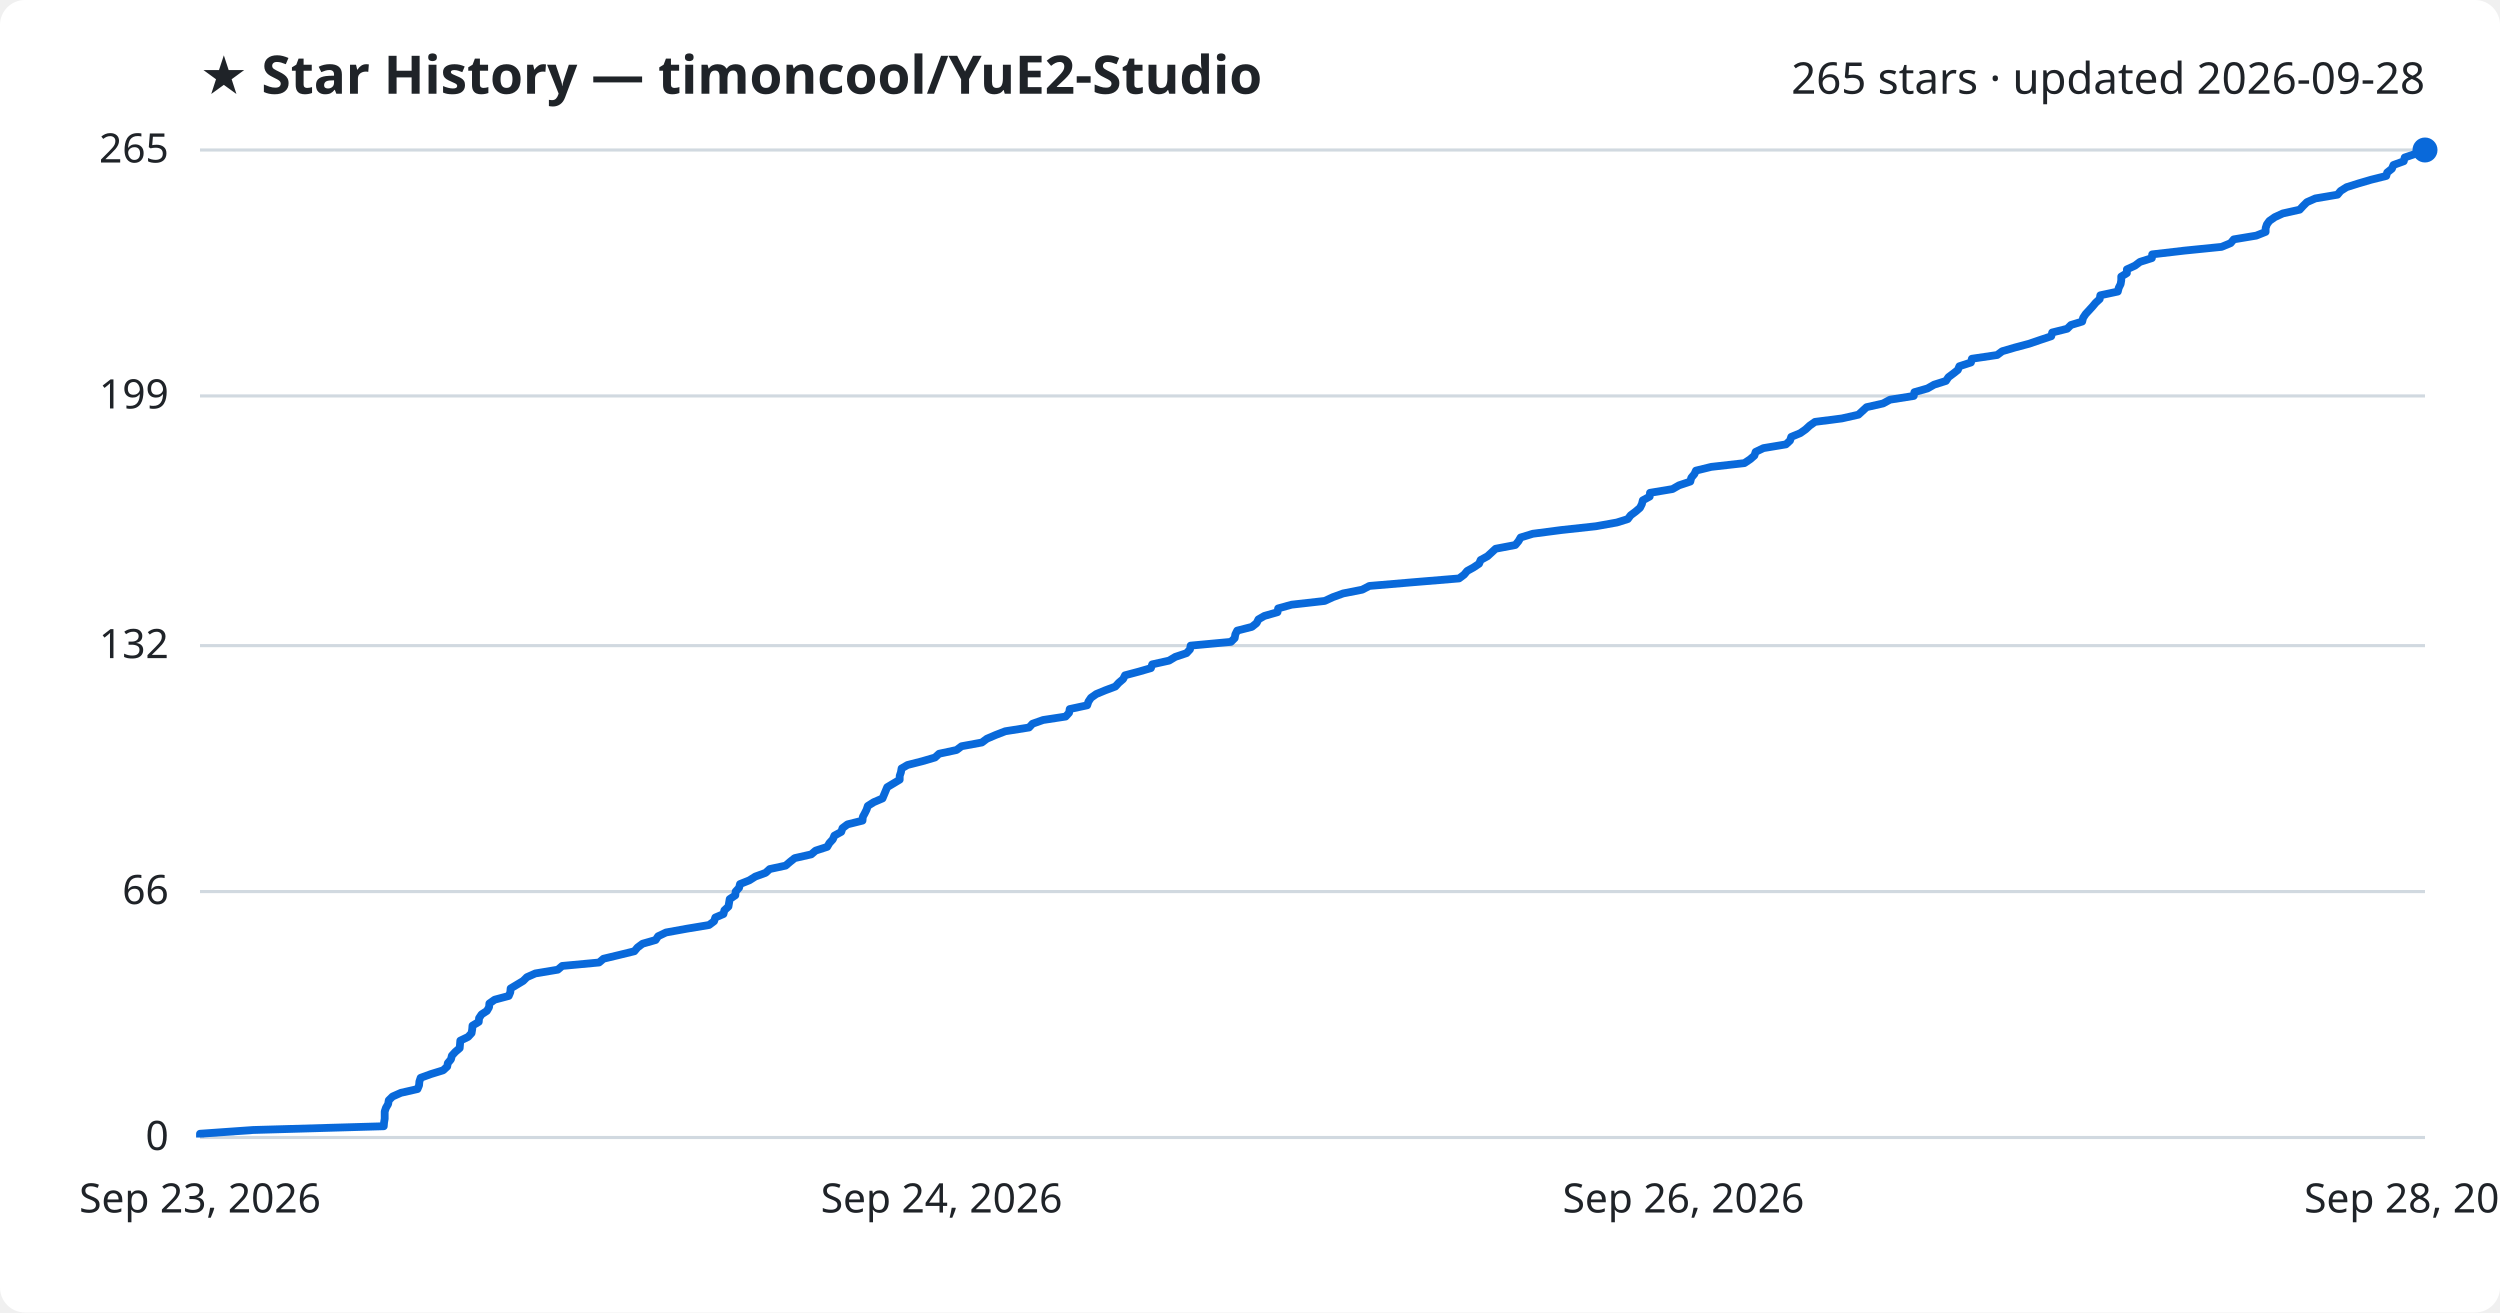
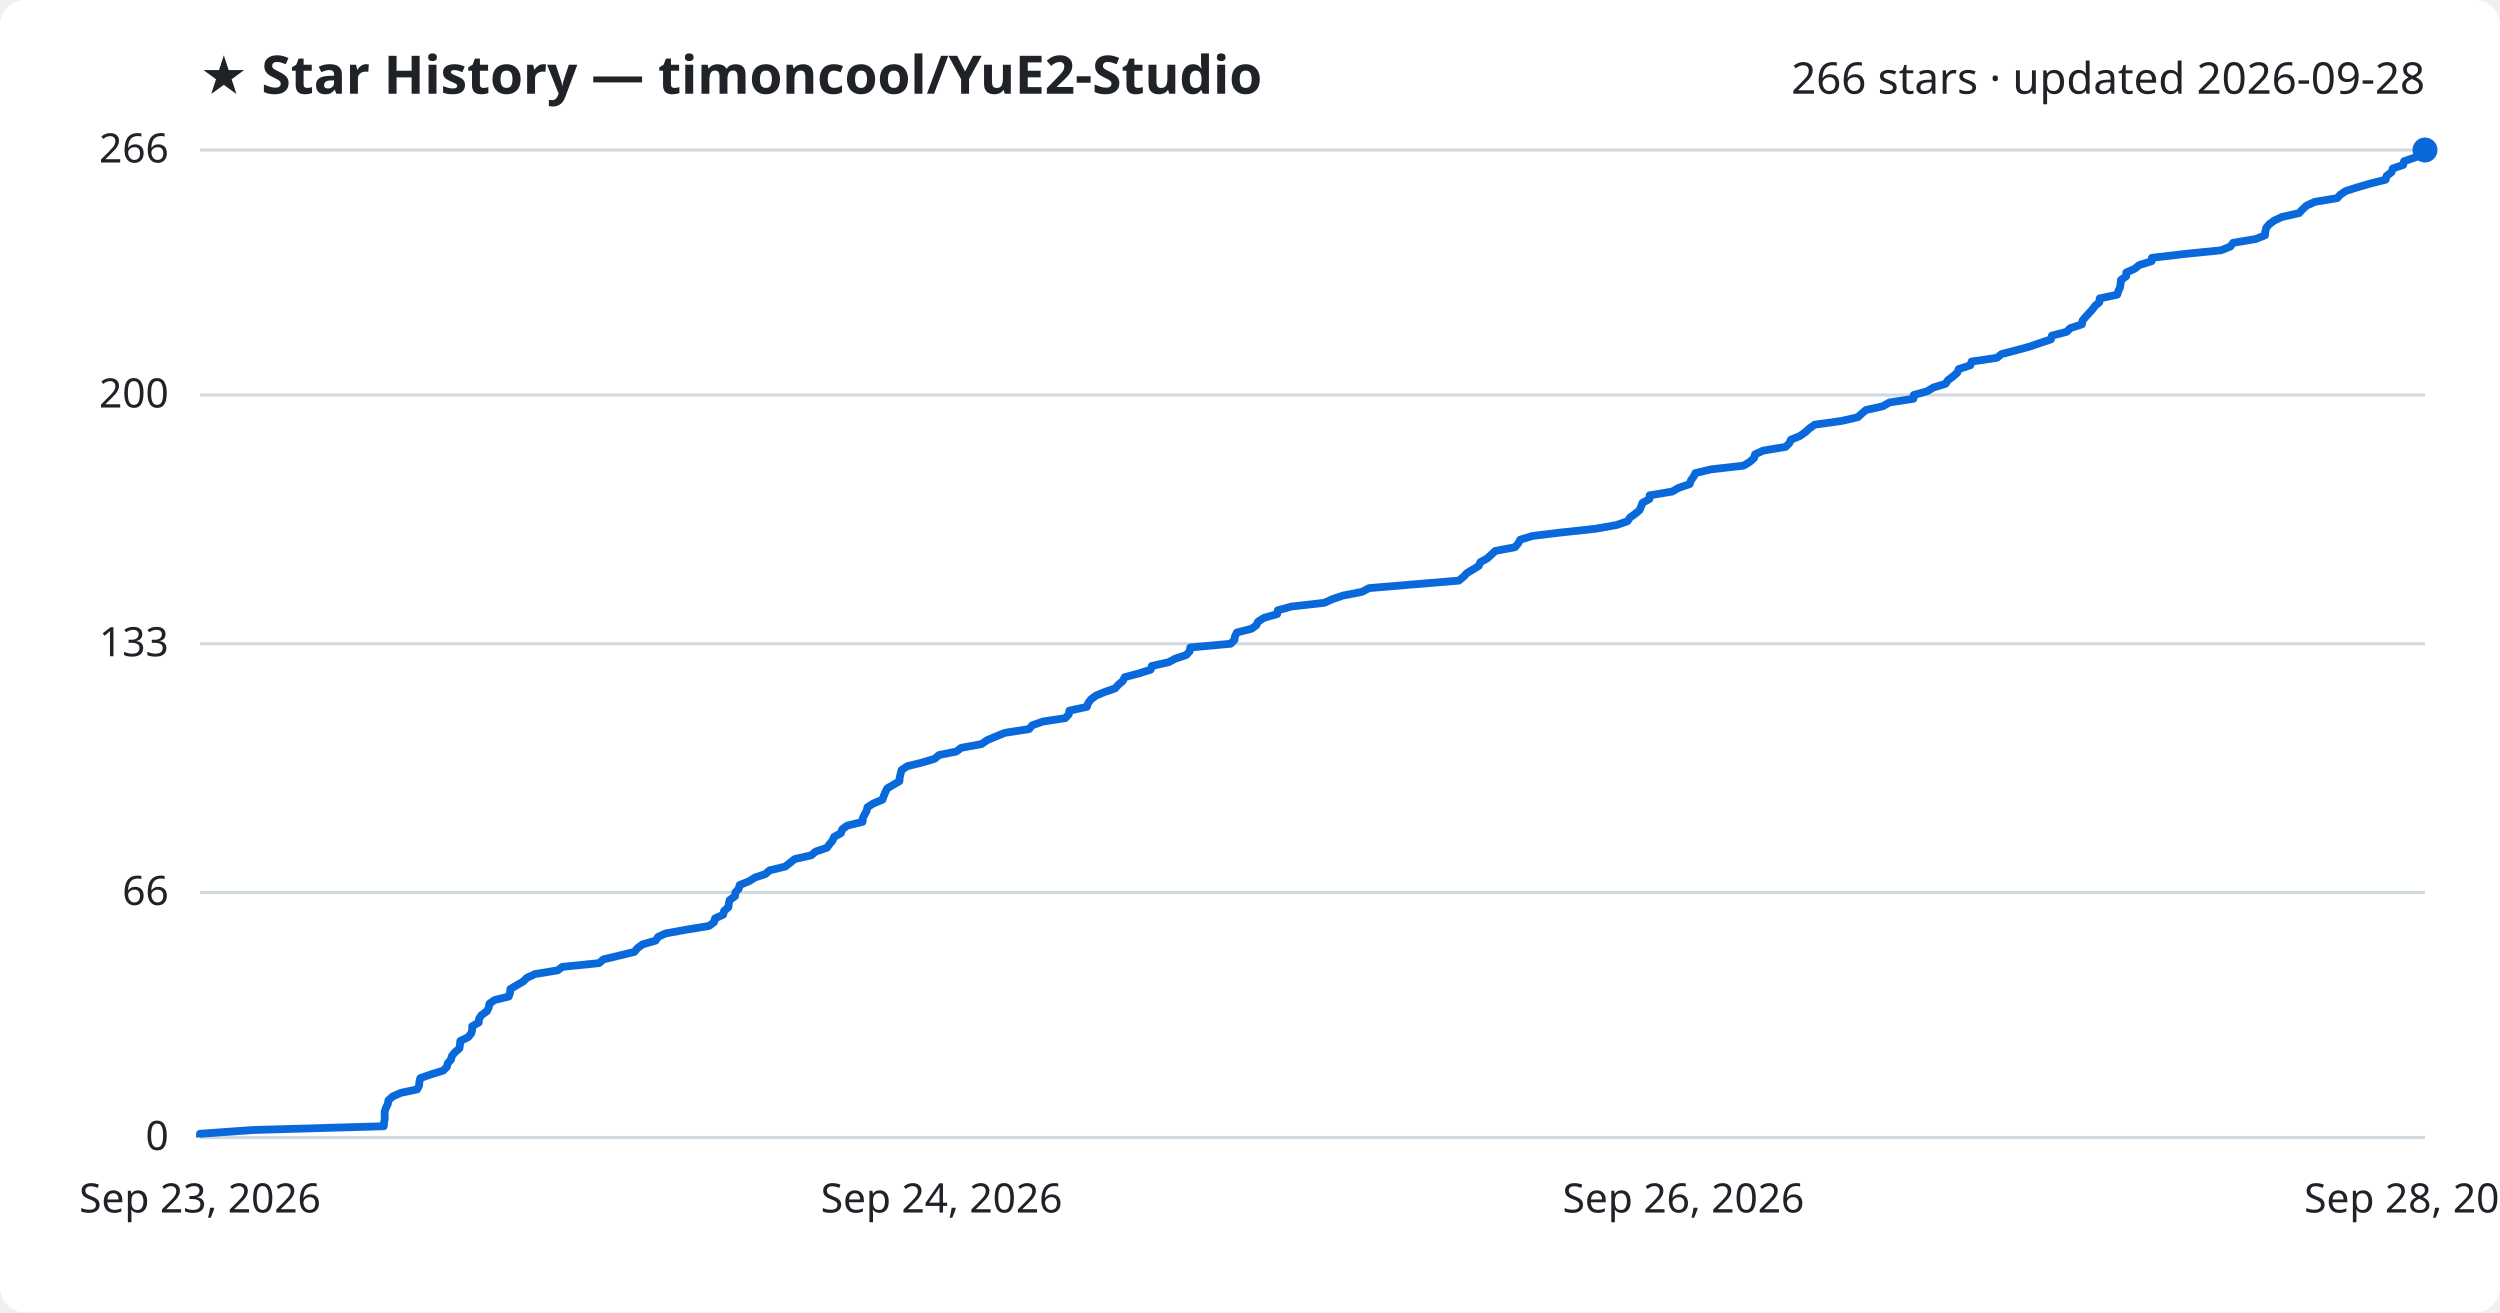
<svg xmlns="http://www.w3.org/2000/svg" viewBox="0 0 800 420" font-family="Segoe UI, sans-serif">
  <rect width="800" height="420" fill="#ffffff" rx="8" />
  <text x="64" y="30" fill="#1f2328" font-size="17" font-weight="700">★ Star History — timoncool/YuE2-Studio</text>
-   <text x="776" y="30" fill="#1f2328" font-size="14" text-anchor="end">265 stars · updated 2026-09-28</text>
+   <text x="776" y="30" fill="#1f2328" font-size="14" text-anchor="end">266 stars · updated 2026-09-28</text>
  <line x1="64" y1="364.0" x2="776" y2="364.0" stroke="#d1d9e0" stroke-width="1" />
  <text x="54" y="368.0" fill="#1f2328" font-size="13" text-anchor="end">0</text>
-   <line x1="64" y1="285.3" x2="776" y2="285.3" stroke="#d1d9e0" stroke-width="1" />
-   <text x="54" y="289.3" fill="#1f2328" font-size="13" text-anchor="end">66</text>
-   <line x1="64" y1="206.6" x2="776" y2="206.6" stroke="#d1d9e0" stroke-width="1" />
-   <text x="54" y="210.6" fill="#1f2328" font-size="13" text-anchor="end">132</text>
-   <line x1="64" y1="126.7" x2="776" y2="126.7" stroke="#d1d9e0" stroke-width="1" />
-   <text x="54" y="130.7" fill="#1f2328" font-size="13" text-anchor="end">199</text>
+   <line x1="64" y1="285.6" x2="776" y2="285.6" stroke="#d1d9e0" stroke-width="1" />
+   <text x="54" y="289.6" fill="#1f2328" font-size="13" text-anchor="end">66</text>
+   <line x1="64" y1="206.0" x2="776" y2="206.0" stroke="#d1d9e0" stroke-width="1" />
+   <text x="54" y="210.0" fill="#1f2328" font-size="13" text-anchor="end">133</text>
+   <line x1="64" y1="126.4" x2="776" y2="126.4" stroke="#d1d9e0" stroke-width="1" />
+   <text x="54" y="130.4" fill="#1f2328" font-size="13" text-anchor="end">200</text>
  <line x1="64" y1="48.0" x2="776" y2="48.0" stroke="#d1d9e0" stroke-width="1" />
-   <text x="54" y="52.0" fill="#1f2328" font-size="13" text-anchor="end">265</text>
-   <path d="M64.0,364.0 L64.0,362.8 L81.0,361.6 L122.8,360.4 L122.9,359.2 L123.1,358.0 L123.1,356.8 L123.1,355.7 L123.5,354.5 L124.2,353.3 L124.4,352.1 L125.6,350.9 L128.3,349.7 L133.6,348.5 L134.1,347.3 L134.2,346.1 L134.6,344.9 L137.9,343.7 L141.8,342.5 L143.1,341.3 L143.3,340.2 L144.3,339.0 L144.6,337.8 L145.7,336.6 L147.1,335.4 L147.2,334.2 L147.3,333.0 L149.8,331.8 L150.9,330.6 L151.1,329.4 L151.2,328.2 L153.2,327.0 L153.3,325.8 L154.1,324.6 L155.8,323.5 L156.5,322.3 L156.6,321.1 L158.3,319.9 L162.8,318.7 L163.3,317.5 L163.4,316.3 L165.4,315.1 L167.4,313.9 L168.6,312.7 L171.3,311.5 L178.5,310.3 L179.9,309.1 L191.7,308.0 L193.1,306.8 L198.1,305.6 L203.0,304.4 L204.0,303.2 L205.6,302.0 L209.8,300.8 L210.6,299.6 L213.1,298.4 L219.7,297.2 L226.9,296.0 L228.5,294.8 L228.9,293.6 L231.5,292.5 L231.8,291.3 L233.1,290.1 L233.3,288.9 L233.5,287.7 L235.3,286.5 L235.4,285.3 L236.5,284.1 L236.8,282.9 L239.8,281.7 L241.7,280.5 L245.0,279.3 L246.3,278.1 L251.4,277.0 L252.8,275.8 L254.3,274.6 L259.6,273.4 L261.0,272.2 L264.7,271.0 L265.4,269.8 L266.5,268.6 L267.0,267.4 L269.2,266.2 L269.6,265.0 L271.2,263.8 L276.0,262.6 L276.1,261.4 L276.7,260.3 L277.3,259.1 L277.7,257.9 L279.6,256.7 L282.4,255.5 L282.9,254.3 L283.4,253.1 L283.9,251.9 L285.9,250.7 L287.9,249.5 L287.9,248.3 L288.3,247.1 L288.5,245.9 L290.4,244.8 L295.1,243.6 L299.2,242.4 L300.5,241.2 L306.1,240.0 L307.7,238.8 L314.2,237.6 L315.8,236.4 L318.6,235.2 L321.7,234.0 L329.3,232.8 L330.4,231.6 L333.8,230.4 L341.0,229.3 L342.1,228.1 L342.3,226.9 L347.9,225.7 L348.3,224.5 L349.1,223.3 L350.8,222.1 L353.7,220.9 L356.9,219.7 L358.0,218.5 L359.4,217.3 L360.0,216.1 L364.5,214.9 L368.3,213.8 L368.7,212.6 L374.1,211.4 L376.1,210.2 L379.7,209.0 L380.8,207.8 L381.0,206.6 L393.9,205.4 L395.1,204.2 L395.3,203.0 L395.9,201.8 L400.6,200.6 L402.1,199.4 L402.7,198.2 L404.6,197.1 L408.8,195.9 L409.0,194.7 L413.3,193.5 L423.9,192.3 L426.5,191.1 L429.8,189.9 L435.9,188.7 L438.2,187.5 L452.4,186.3 L466.9,185.1 L468.5,183.9 L469.5,182.7 L471.5,181.6 L473.3,180.4 L473.8,179.2 L476.0,178.0 L477.3,176.8 L478.6,175.6 L484.9,174.4 L485.9,173.2 L486.6,172.0 L490.5,170.8 L499.7,169.6 L510.7,168.4 L517.4,167.2 L520.9,166.1 L521.8,164.9 L523.4,163.7 L524.8,162.5 L525.4,161.3 L525.7,160.1 L527.9,158.9 L528.0,157.7 L535.2,156.5 L537.3,155.3 L540.9,154.1 L541.2,152.9 L542.2,151.7 L542.7,150.6 L547.6,149.4 L558.2,148.2 L560.0,147.0 L561.4,145.8 L561.8,144.6 L564.3,143.4 L571.5,142.2 L572.8,141.0 L573.2,139.8 L576.1,138.6 L577.8,137.4 L579.1,136.2 L580.8,135.0 L589.4,133.9 L594.7,132.7 L596.0,131.5 L597.3,130.3 L602.6,129.1 L604.8,127.9 L612.4,126.7 L612.6,125.5 L616.8,124.3 L618.9,123.1 L622.7,121.9 L623.5,120.7 L625.1,119.5 L626.5,118.4 L627.0,117.2 L630.7,116.0 L631.0,114.8 L639.1,113.6 L640.7,112.4 L644.8,111.2 L649.3,110.0 L652.8,108.8 L656.4,107.6 L656.7,106.4 L661.5,105.2 L662.7,104.0 L666.3,102.9 L666.6,101.7 L667.4,100.5 L668.5,99.3 L669.6,98.1 L670.6,96.9 L671.9,95.7 L672.1,94.5 L677.7,93.3 L678.0,92.1 L678.6,90.9 L678.8,89.7 L678.8,88.5 L680.6,87.4 L680.6,86.2 L683.2,85.0 L684.8,83.8 L688.6,82.6 L688.7,81.4 L699.0,80.2 L710.9,79.0 L713.8,77.8 L714.8,76.6 L722.0,75.4 L725.0,74.2 L725.0,73.0 L725.4,71.8 L726.2,70.7 L727.9,69.5 L730.5,68.3 L735.9,67.1 L737.0,65.9 L738.2,64.7 L740.9,63.5 L748.0,62.3 L749.0,61.1 L750.9,59.9 L754.7,58.7 L758.8,57.5 L763.6,56.3 L763.9,55.2 L765.4,54.0 L765.9,52.8 L769.2,51.6 L769.5,50.4 L773.0,49.2 L776.0,48.0 L776.0,48.0" fill="none" stroke="#0969da" stroke-width="2.5" stroke-linejoin="round" />
+   <text x="54" y="52.0" fill="#1f2328" font-size="13" text-anchor="end">266</text>
+   <path d="M64.0,364.0 L64.0,362.8 L81.0,361.6 L122.8,360.4 L122.9,359.2 L123.1,358.1 L123.1,356.9 L123.1,355.7 L123.5,354.5 L124.1,353.3 L124.3,352.1 L125.6,350.9 L128.3,349.7 L133.5,348.6 L134.1,347.4 L134.2,346.2 L134.5,345.0 L137.9,343.8 L141.8,342.6 L143.0,341.4 L143.3,340.2 L144.3,339.1 L144.6,337.9 L145.6,336.7 L147.0,335.5 L147.2,334.3 L147.3,333.1 L149.8,331.9 L150.8,330.7 L151.1,329.5 L151.1,328.4 L153.2,327.2 L153.3,326.0 L154.1,324.8 L155.8,323.6 L156.4,322.4 L156.6,321.2 L158.3,320.0 L162.8,318.9 L163.2,317.7 L163.3,316.5 L165.3,315.3 L167.4,314.1 L168.6,312.9 L171.2,311.7 L178.5,310.5 L179.9,309.4 L191.7,308.2 L193.1,307.0 L198.1,305.8 L203.0,304.6 L204.0,303.4 L205.6,302.2 L209.8,301.0 L210.6,299.8 L213.0,298.7 L219.6,297.5 L226.9,296.3 L228.5,295.1 L228.8,293.9 L231.4,292.7 L231.7,291.5 L233.1,290.3 L233.2,289.2 L233.5,288.0 L235.2,286.8 L235.3,285.6 L236.4,284.4 L236.7,283.2 L239.7,282.0 L241.6,280.8 L244.9,279.7 L246.3,278.5 L251.3,277.3 L252.8,276.1 L254.3,274.9 L259.6,273.7 L261.0,272.5 L264.6,271.3 L265.4,270.2 L266.4,269.0 L266.9,267.8 L269.1,266.6 L269.5,265.4 L271.1,264.2 L276.0,263.0 L276.1,261.8 L276.7,260.6 L277.3,259.5 L277.6,258.3 L279.5,257.1 L282.4,255.9 L282.8,254.7 L283.3,253.5 L283.9,252.3 L285.9,251.1 L287.8,250.0 L287.9,248.8 L288.2,247.6 L288.5,246.4 L290.3,245.2 L295.1,244.0 L299.1,242.8 L300.5,241.6 L306.0,240.5 L307.6,239.3 L314.1,238.1 L315.8,236.9 L318.6,235.7 L321.6,234.5 L329.3,233.3 L330.3,232.1 L333.7,230.9 L340.9,229.8 L342.0,228.6 L342.2,227.4 L347.8,226.2 L348.2,225.0 L349.1,223.8 L350.7,222.6 L353.6,221.4 L356.8,220.3 L357.9,219.1 L359.3,217.9 L359.9,216.7 L364.4,215.5 L368.2,214.3 L368.6,213.1 L374.0,211.9 L376.0,210.8 L379.6,209.6 L380.7,208.4 L380.9,207.2 L393.8,206.0 L395.0,204.8 L395.2,203.6 L395.8,202.4 L400.5,201.2 L402.0,200.1 L402.6,198.9 L404.5,197.7 L408.7,196.5 L408.9,195.3 L413.2,194.1 L423.8,192.9 L426.4,191.7 L429.7,190.6 L435.8,189.4 L438.1,188.2 L452.3,187.0 L466.8,185.8 L468.3,184.6 L469.4,183.4 L471.4,182.2 L473.2,181.1 L473.7,179.9 L475.9,178.7 L477.2,177.5 L478.5,176.3 L484.8,175.1 L485.8,173.9 L486.5,172.7 L490.4,171.5 L499.5,170.4 L510.6,169.2 L517.3,168.0 L520.8,166.8 L521.6,165.6 L523.3,164.4 L524.7,163.2 L525.2,162.0 L525.6,160.9 L527.8,159.7 L527.9,158.5 L535.1,157.3 L537.2,156.1 L540.7,154.9 L541.1,153.7 L542.0,152.5 L542.5,151.4 L547.5,150.2 L558.0,149.0 L559.9,147.8 L561.3,146.6 L561.6,145.4 L564.2,144.2 L571.4,143.0 L572.6,141.8 L573.1,140.7 L576.0,139.5 L577.7,138.3 L579.0,137.1 L580.7,135.9 L589.3,134.7 L594.5,133.5 L595.8,132.3 L597.1,131.2 L602.5,130.0 L604.6,128.8 L612.3,127.6 L612.4,126.4 L616.7,125.2 L618.7,124.0 L622.6,122.8 L623.3,121.7 L624.9,120.5 L626.3,119.3 L626.8,118.1 L630.5,116.9 L630.9,115.7 L639.0,114.5 L640.5,113.3 L644.7,112.2 L649.2,111.0 L652.7,109.8 L656.3,108.6 L656.6,107.4 L661.3,106.2 L662.5,105.0 L666.2,103.8 L666.4,102.6 L667.3,101.5 L668.4,100.3 L669.5,99.1 L670.4,97.9 L671.8,96.7 L671.9,95.5 L677.5,94.3 L677.9,93.1 L678.4,92.0 L678.6,90.8 L678.7,89.6 L680.4,88.4 L680.4,87.2 L683.1,86.0 L684.6,84.8 L688.5,83.6 L688.6,82.5 L698.8,81.3 L710.7,80.1 L713.7,78.9 L714.6,77.7 L721.8,76.5 L724.8,75.3 L724.9,74.1 L725.2,72.9 L726.1,71.8 L727.7,70.6 L730.3,69.4 L735.7,68.2 L736.8,67.0 L738.1,65.8 L740.7,64.6 L747.9,63.4 L748.9,62.3 L750.7,61.1 L754.5,59.9 L758.6,58.7 L763.4,57.5 L763.7,56.3 L765.3,55.1 L765.7,53.9 L769.0,52.8 L769.3,51.6 L772.8,50.4 L775.8,49.2 L776.0,48.0 L776.0,48.0" fill="none" stroke="#0969da" stroke-width="2.5" stroke-linejoin="round" />
  <circle cx="776.0" cy="48.0" r="4" fill="#0969da" />
  <text x="64.0" y="388" fill="#1f2328" font-size="13" text-anchor="middle">Sep 23, 2026</text>
  <text x="301.3" y="388" fill="#1f2328" font-size="13" text-anchor="middle">Sep 24, 2026</text>
  <text x="538.7" y="388" fill="#1f2328" font-size="13" text-anchor="middle">Sep 26, 2026</text>
  <text x="776.0" y="388" fill="#1f2328" font-size="13" text-anchor="middle">Sep 28, 2026</text>
</svg>
